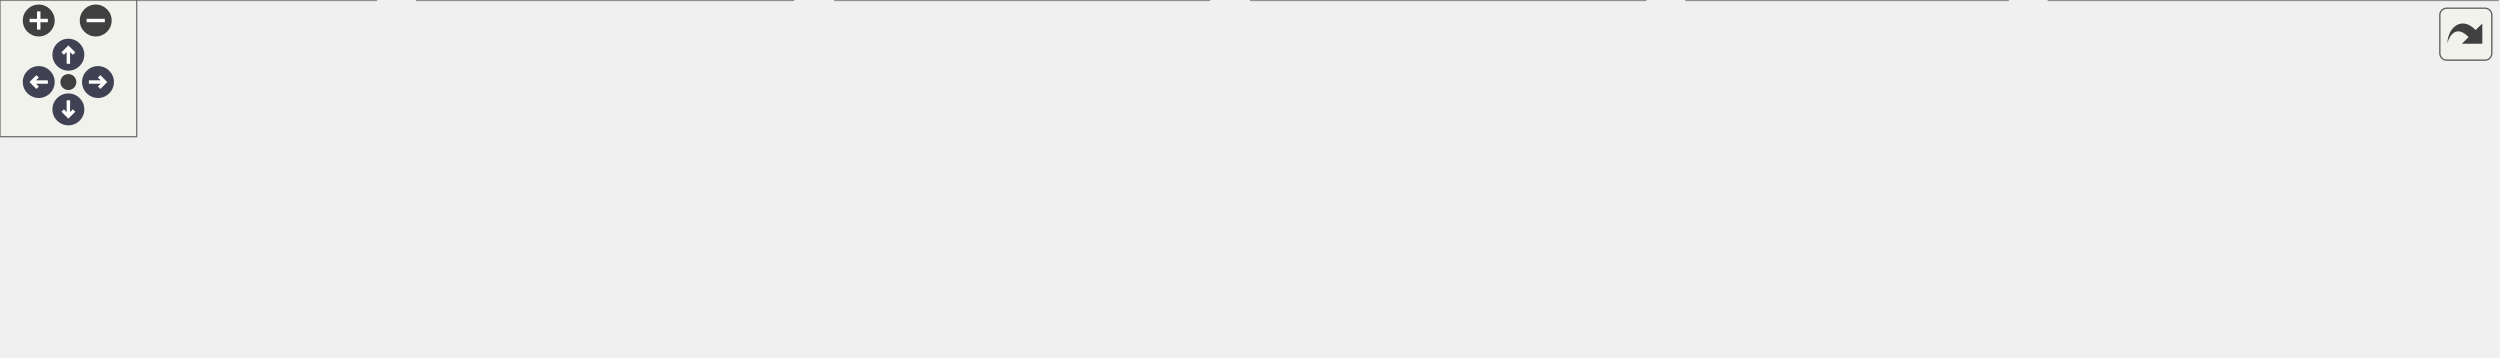
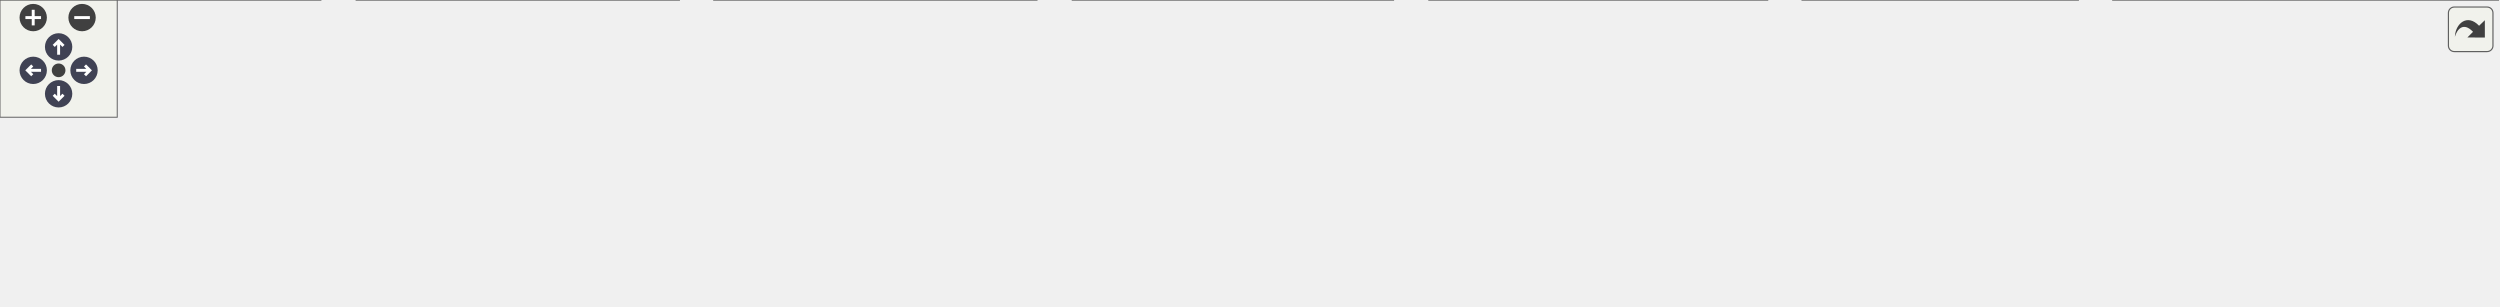
<svg xmlns="http://www.w3.org/2000/svg" xmlns:xlink="http://www.w3.org/1999/xlink" id="main" version="1.1" xml:space="preserve">
  <style type="text/css">
.node, .edge {opacity: 0.7;}
.node.selected, .edge.selected {opacity: 1;}
.edge:hover path { stroke: red; }
.edge:hover polygon { stroke: red; fill: red; }
</style>
  <defs>
    <circle id="rim" cx="0" cy="0" r="7" />
    <circle id="rim2" cx="0" cy="0" r="3.5" />
    <g id="zoomPlus">
      <use xlink:href="#rim" fill="#404040">
        <set attributeName="fill" to="#808080" begin="zoomplus.mouseover" end="zoomplus.mouseout" />
      </use>
      <path d="M-4,0h8M0,-4v8" fill="none" stroke="white" stroke-width="1.5" pointer-events="none" />
    </g>
    <g id="zoomMin">
      <use xlink:href="#rim" fill="#404040">
        <set attributeName="fill" to="#808080" begin="zoomminus.mouseover" end="zoomminus.mouseout" />
      </use>
      <path d="M-4,0h8" fill="none" stroke="white" stroke-width="1.5" pointer-events="none" />
    </g>
    <g id="arrowUp" transform="translate(30 24)">
      <use xlink:href="#rim" />
      <path pointer-events="none" fill="none" stroke="white" stroke-width="1.5" d="M0,-3.0v7 M-2.5,-0.5L0,-3.0L2.5,-0.5" />
    </g>
    <g id="arrowRight" transform="rotate(90) translate(36 -43)">
      <use xlink:href="#rim" />
      <path pointer-events="none" fill="none" stroke="white" stroke-width="1.5" d="M0,-3.0v7 M-2.5,-0.5L0,-3.0L2.5,-0.5" />
    </g>
    <g id="arrowDown" transform="rotate(180) translate(-30 -48)">
      <use xlink:href="#rim" />
      <path pointer-events="none" fill="none" stroke="white" stroke-width="1.5" d="M0,-3.0v7 M-2.5,-0.5L0,-3.0L2.5,-0.5" />
    </g>
    <g id="arrowLeft" transform="rotate(270) translate(-36 17)">
      <use xlink:href="#rim" />
      <path pointer-events="none" fill="none" stroke="white" stroke-width="1.5" d="M0,-3.0v7 M-2.5,-0.5L0,-3.0L2.5,-0.5" />
    </g>
    <g id="resetDef">
      <use xlink:href="#rim2" fill="#404040">
        <set attributeName="fill" to="#808080" begin="reset.mouseover" end="reset.mouseout" />
      </use>
    </g>
  </defs>
  <svg id="graph" class="graph">
    <g id="viewport">
      <g id="Node000001" class="node">
        <g id="a_Node000001">
          <a xlink:title=" ">
-             <polygon fill="#999999" stroke="#666666" points="640,-96 443,-96 443,-66 640,-66 640,-96" />
-             <text text-anchor="start" x="451" y="-84" font-family="Malgun Gothic" font-size="10.00">Source/Onepiece/WidgetComponents</text>
-             <text text-anchor="middle" x="541.5" y="-73" font-family="Malgun Gothic" font-size="10.00">/Public/UTextureButton.h</text>
+             <polygon fill="#999999" stroke="#666666" points="729.5,-96 532.5,-96 532.5,-66 729.5,-66 729.5,-96" />
+             <text text-anchor="start" x="540.5" y="-84" font-family="Malgun Gothic" font-size="10.00">Source/Onepiece/WidgetComponents</text>
+             <text text-anchor="middle" x="631" y="-73" font-family="Malgun Gothic" font-size="10.00">/Public/UTextureButton.h</text>
          </a>
        </g>
      </g>
      <g id="Node000002" class="node">
        <g id="a_Node000002">
-           <a xlink:href="UPopup__InputMsg_8cpp.html" target="_top" xlink:title=" ">
-             <polygon fill="white" stroke="#666666" points="165,-30 0,-30 0,0 165,0 165,-30" />
+           <a xlink:href="Popup__Result_8cpp.html" target="_top" xlink:title=" ">
+             <polygon fill="white" stroke="#666666" points="164,-30 0,-30 0,0 164,0 164,-30" />
            <text text-anchor="start" x="8" y="-18" font-family="Malgun Gothic" font-size="10.00">Source/Onepiece/MessageBox</text>
-             <text text-anchor="middle" x="82.5" y="-7" font-family="Malgun Gothic" font-size="10.00">/Private/UPopup_InputMsg.cpp</text>
+             <text text-anchor="middle" x="82" y="-7" font-family="Malgun Gothic" font-size="10.00">/Private/Popup_Result.cpp</text>
          </a>
        </g>
      </g>
      <g id="edge1_Node000001_Node000002" class="edge">
        <g id="a_edge1_Node000001_Node000002">
          <a xlink:title=" ">
-             <path fill="none" stroke="#63b8ff" d="M432.48,-65.7C359.21,-55.96 260.5,-42.6 173.5,-30 170.81,-29.61 168.08,-29.21 165.32,-28.8" />
-             <polygon fill="#63b8ff" stroke="#63b8ff" points="432.27,-69.2 442.64,-67.05 433.19,-62.26 432.27,-69.2" />
+             <path fill="none" stroke="#63b8ff" d="M522.15,-69.48C429.25,-60.17 292.17,-45.66 173,-30 170.15,-29.63 167.25,-29.23 164.32,-28.83" />
+             <polygon fill="#63b8ff" stroke="#63b8ff" points="521.83,-72.96 532.13,-70.47 522.52,-65.99 521.83,-72.96" />
          </a>
        </g>
      </g>
      <g id="Node000003" class="node">
        <g id="a_Node000003">
-           <a xlink:href="UPopup__Interview_8cpp.html" target="_top" xlink:title=" ">
-             <polygon fill="white" stroke="#666666" points="348,-30 183,-30 183,0 348,0 348,-30" />
-             <text text-anchor="start" x="191" y="-18" font-family="Malgun Gothic" font-size="10.00">Source/Onepiece/MessageBox</text>
-             <text text-anchor="middle" x="265.5" y="-7" font-family="Malgun Gothic" font-size="10.00">/Private/UPopup_Interview.cpp</text>
+           <a xlink:href="UPopup__InputMsg_8cpp.html" target="_top" xlink:title=" ">
+             <polygon fill="white" stroke="#666666" points="347.5,-30 182.5,-30 182.5,0 347.5,0 347.5,-30" />
+             <text text-anchor="start" x="190.5" y="-18" font-family="Malgun Gothic" font-size="10.00">Source/Onepiece/MessageBox</text>
+             <text text-anchor="middle" x="265" y="-7" font-family="Malgun Gothic" font-size="10.00">/Private/UPopup_InputMsg.cpp</text>
          </a>
        </g>
      </g>
      <g id="edge2_Node000001_Node000003" class="edge">
        <g id="a_edge2_Node000001_Node000003">
          <a xlink:title=" ">
-             <path fill="none" stroke="#63b8ff" d="M470.98,-63.65C426.14,-53.25 368.68,-39.93 325.93,-30.01" />
-             <polygon fill="#63b8ff" stroke="#63b8ff" points="470.4,-67.11 480.93,-65.95 471.98,-60.29 470.4,-67.11" />
+             <path fill="none" stroke="#63b8ff" d="M540.47,-64.17C480.59,-53.7 402.78,-40.09 345.13,-30.01" />
+             <polygon fill="#63b8ff" stroke="#63b8ff" points="540.23,-67.68 550.68,-65.95 541.43,-60.78 540.23,-67.68" />
          </a>
        </g>
      </g>
      <g id="Node000004" class="node">
        <g id="a_Node000004">
-           <a xlink:href="UPopup__MsgBox_8cpp.html" target="_top" xlink:title=" ">
-             <polygon fill="white" stroke="#666666" points="530.5,-30 366.5,-30 366.5,0 530.5,0 530.5,-30" />
-             <text text-anchor="start" x="374.5" y="-18" font-family="Malgun Gothic" font-size="10.00">Source/Onepiece/MessageBox</text>
-             <text text-anchor="middle" x="448.5" y="-7" font-family="Malgun Gothic" font-size="10.00">/Private/UPopup_MsgBox.cpp</text>
+           <a xlink:href="UPopup__Interview_8cpp.html" target="_top" xlink:title=" ">
+             <polygon fill="white" stroke="#666666" points="530.5,-30 365.5,-30 365.5,0 530.5,0 530.5,-30" />
+             <text text-anchor="start" x="373.5" y="-18" font-family="Malgun Gothic" font-size="10.00">Source/Onepiece/MessageBox</text>
+             <text text-anchor="middle" x="448" y="-7" font-family="Malgun Gothic" font-size="10.00">/Private/UPopup_Interview.cpp</text>
          </a>
        </g>
      </g>
      <g id="edge3_Node000001_Node000004" class="edge">
        <g id="a_edge3_Node000001_Node000004">
          <a xlink:title=" ">
-             <path fill="none" stroke="#63b8ff" d="M512.48,-60.03C498.41,-50.34 481.83,-38.94 469.08,-30.16" />
-             <polygon fill="#63b8ff" stroke="#63b8ff" points="510.64,-63.01 520.86,-65.8 514.61,-57.24 510.64,-63.01" />
+             <path fill="none" stroke="#63b8ff" d="M581.22,-62.59C551.96,-52.36 515.46,-39.59 488.07,-30.01" />
+             <polygon fill="#63b8ff" stroke="#63b8ff" points="580.25,-65.96 590.84,-65.95 582.56,-59.35 580.25,-65.96" />
          </a>
        </g>
      </g>
      <g id="Node000005" class="node">
        <g id="a_Node000005">
-           <a xlink:href="UPopup__ReadQuest_8cpp.html" target="_top" xlink:title=" ">
-             <polygon fill="white" stroke="#666666" points="722,-30 549,-30 549,0 722,0 722,-30" />
+           <a xlink:href="UPopup__MsgBox_8cpp.html" target="_top" xlink:title=" ">
+             <polygon fill="white" stroke="#666666" points="713,-30 549,-30 549,0 713,0 713,-30" />
            <text text-anchor="start" x="557" y="-18" font-family="Malgun Gothic" font-size="10.00">Source/Onepiece/MessageBox</text>
-             <text text-anchor="middle" x="635.5" y="-7" font-family="Malgun Gothic" font-size="10.00">/Private/UPopup_ReadQuest.cpp</text>
+             <text text-anchor="middle" x="631" y="-7" font-family="Malgun Gothic" font-size="10.00">/Private/UPopup_MsgBox.cpp</text>
          </a>
        </g>
      </g>
      <g id="edge4_Node000001_Node000005" class="edge">
        <g id="a_edge4_Node000001_Node000005">
          <a xlink:title=" ">
-             <path fill="none" stroke="#63b8ff" d="M570.83,-60.03C585.06,-50.34 601.81,-38.94 614.7,-30.16" />
-             <polygon fill="#63b8ff" stroke="#63b8ff" points="568.66,-57.28 562.36,-65.8 572.6,-63.06 568.66,-57.28" />
+             <path fill="none" stroke="#63b8ff" d="M631,-55.54C631,-46.96 631,-37.61 631,-30.16" />
+             <polygon fill="#63b8ff" stroke="#63b8ff" points="627.5,-55.8 631,-65.8 634.5,-55.8 627.5,-55.8" />
          </a>
        </g>
      </g>
      <g id="Node000006" class="node">
        <g id="a_Node000006">
-           <a xlink:href="LobbyWidget_8cpp.html" target="_top" xlink:title=" ">
-             <polygon fill="white" stroke="#666666" points="881,-30 740,-30 740,0 881,0 881,-30" />
-             <text text-anchor="start" x="748" y="-18" font-family="Malgun Gothic" font-size="10.00">Source/Onepiece/UI</text>
-             <text text-anchor="middle" x="810.5" y="-7" font-family="Malgun Gothic" font-size="10.00">/Private/LobbyWidget.cpp</text>
+           <a xlink:href="UPopup__ReadQuest_8cpp.html" target="_top" xlink:title=" ">
+             <polygon fill="white" stroke="#666666" points="904.5,-30 731.5,-30 731.5,0 904.5,0 904.5,-30" />
+             <text text-anchor="start" x="739.5" y="-18" font-family="Malgun Gothic" font-size="10.00">Source/Onepiece/MessageBox</text>
+             <text text-anchor="middle" x="818" y="-7" font-family="Malgun Gothic" font-size="10.00">/Private/UPopup_ReadQuest.cpp</text>
          </a>
        </g>
      </g>
      <g id="edge5_Node000001_Node000006" class="edge">
        <g id="a_edge5_Node000001_Node000006">
          <a xlink:title=" ">
-             <path fill="none" stroke="#63b8ff" d="M610.5,-63.58C654.17,-53.19 710.03,-39.9 751.6,-30.01" />
-             <polygon fill="#63b8ff" stroke="#63b8ff" points="609.45,-60.24 600.53,-65.95 611.07,-67.05 609.45,-60.24" />
+             <path fill="none" stroke="#63b8ff" d="M681.87,-62.59C711.77,-52.36 749.07,-39.59 777.06,-30.01" />
+             <polygon fill="#63b8ff" stroke="#63b8ff" points="680.37,-59.41 672.04,-65.95 682.63,-66.03 680.37,-59.41" />
          </a>
        </g>
      </g>
      <g id="Node000007" class="node">
        <g id="a_Node000007">
-           <a xlink:href="UTextureButton_8cpp.html" target="_top" xlink:title=" ">
-             <polygon fill="white" stroke="#666666" points="1096,-30 899,-30 899,0 1096,0 1096,-30" />
-             <text text-anchor="start" x="907" y="-18" font-family="Malgun Gothic" font-size="10.00">Source/Onepiece/WidgetComponents</text>
-             <text text-anchor="middle" x="997.5" y="-7" font-family="Malgun Gothic" font-size="10.00">/Private/UTextureButton.cpp</text>
+           <a xlink:href="LobbyWidget_8cpp.html" target="_top" xlink:title=" ">
+             <polygon fill="white" stroke="#666666" points="1063.5,-30 922.5,-30 922.5,0 1063.5,0 1063.5,-30" />
+             <text text-anchor="start" x="930.5" y="-18" font-family="Malgun Gothic" font-size="10.00">Source/Onepiece/UI</text>
+             <text text-anchor="middle" x="993" y="-7" font-family="Malgun Gothic" font-size="10.00">/Private/LobbyWidget.cpp</text>
          </a>
        </g>
      </g>
      <g id="edge6_Node000001_Node000007" class="edge">
        <g id="a_edge6_Node000001_Node000007">
          <a xlink:title=" ">
-             <path fill="none" stroke="#63b8ff" d="M650.18,-64.75C725.64,-54.16 825.39,-40.16 898.63,-29.88" />
-             <polygon fill="#63b8ff" stroke="#63b8ff" points="649.58,-61.3 640.16,-66.15 650.55,-68.23 649.58,-61.3" />
+             <path fill="none" stroke="#63b8ff" d="M720.78,-64.15C776.42,-54.32 849.36,-41.44 914,-30 916.74,-29.51 919.54,-29.02 922.37,-28.52" />
+             <polygon fill="#63b8ff" stroke="#63b8ff" points="719.84,-60.76 710.6,-65.95 721.05,-67.66 719.84,-60.76" />
+           </a>
+         </g>
+       </g>
+       <g id="Node000008" class="node">
+         <g id="a_Node000008">
+           <a xlink:href="UTextureButton_8cpp.html" target="_top" xlink:title=" ">
+             <polygon fill="white" stroke="#666666" points="1278.5,-30 1081.5,-30 1081.5,0 1278.5,0 1278.5,-30" />
+             <text text-anchor="start" x="1089.5" y="-18" font-family="Malgun Gothic" font-size="10.00">Source/Onepiece/WidgetComponents</text>
+             <text text-anchor="middle" x="1180" y="-7" font-family="Malgun Gothic" font-size="10.00">/Private/UTextureButton.cpp</text>
+           </a>
+         </g>
+       </g>
+       <g id="edge7_Node000001_Node000008" class="edge">
+         <g id="a_edge7_Node000001_Node000008">
+           <a xlink:title=" ">
+             <path fill="none" stroke="#63b8ff" d="M739.97,-68.21C829.47,-58.4 959.51,-43.84 1073,-30 1075.79,-29.66 1078.62,-29.31 1081.48,-28.96" />
+             <polygon fill="#63b8ff" stroke="#63b8ff" points="739.36,-64.75 729.8,-69.32 740.13,-71.71 739.36,-64.75" />
          </a>
        </g>
      </g>
    </g>
  </svg>
  <g id="navigator" transform="translate(0 0)" fill="#404254">
    <rect fill="#f2f5e9" fill-opacity="0.5" stroke="#606060" stroke-width=".5" x="0" y="0" width="60" height="60" />
    <use id="zoomplus" xlink:href="#zoomPlus" x="17" y="9" />
    <use id="zoomminus" xlink:href="#zoomMin" x="42" y="9" />
    <use id="reset" xlink:href="#resetDef" x="30" y="36" />
    <use id="arrowup" xlink:href="#arrowUp" x="0" y="0" />
    <use id="arrowright" xlink:href="#arrowRight" x="0" y="0" />
    <use id="arrowdown" xlink:href="#arrowDown" x="0" y="0" />
    <use id="arrowleft" xlink:href="#arrowLeft" x="0" y="0" />
  </g>
  <svg viewBox="0 0 15 15" width="100%" height="30px" preserveAspectRatio="xMaxYMin meet">
    <g id="arrow_out" transform="scale(0.3 0.3)">
      <a xlink:href="UTextureButton_8h__dep__incl_org.svg" target="_base">
        <rect id="button" ry="5" rx="5" y="6" x="6" height="38" width="38" fill="#f2f5e9" fill-opacity="0.5" stroke="#606060" stroke-width="1.0" />
        <path id="arrow" d="M 11.5,31.437 C 11.94,20.098 22.043,11.323 32.159,21.979 L 37.069,17.246 C 37.069,17.246 37.088,32 37.088,32 L 22.16,31.978 C 22.16,31.978 26.998,27.14 26.998,27.14 C 18.529,18.264 13.292,25.23 11.5,31.437 z" style="fill:#404040;" />
      </a>
    </g>
  </svg>
  <style type="text/css">

[data-mouse-over-selected='false'] { opacity: 0.7; }
[data-mouse-over-selected='true']  { opacity: 1.0; }

</style>
</svg>
